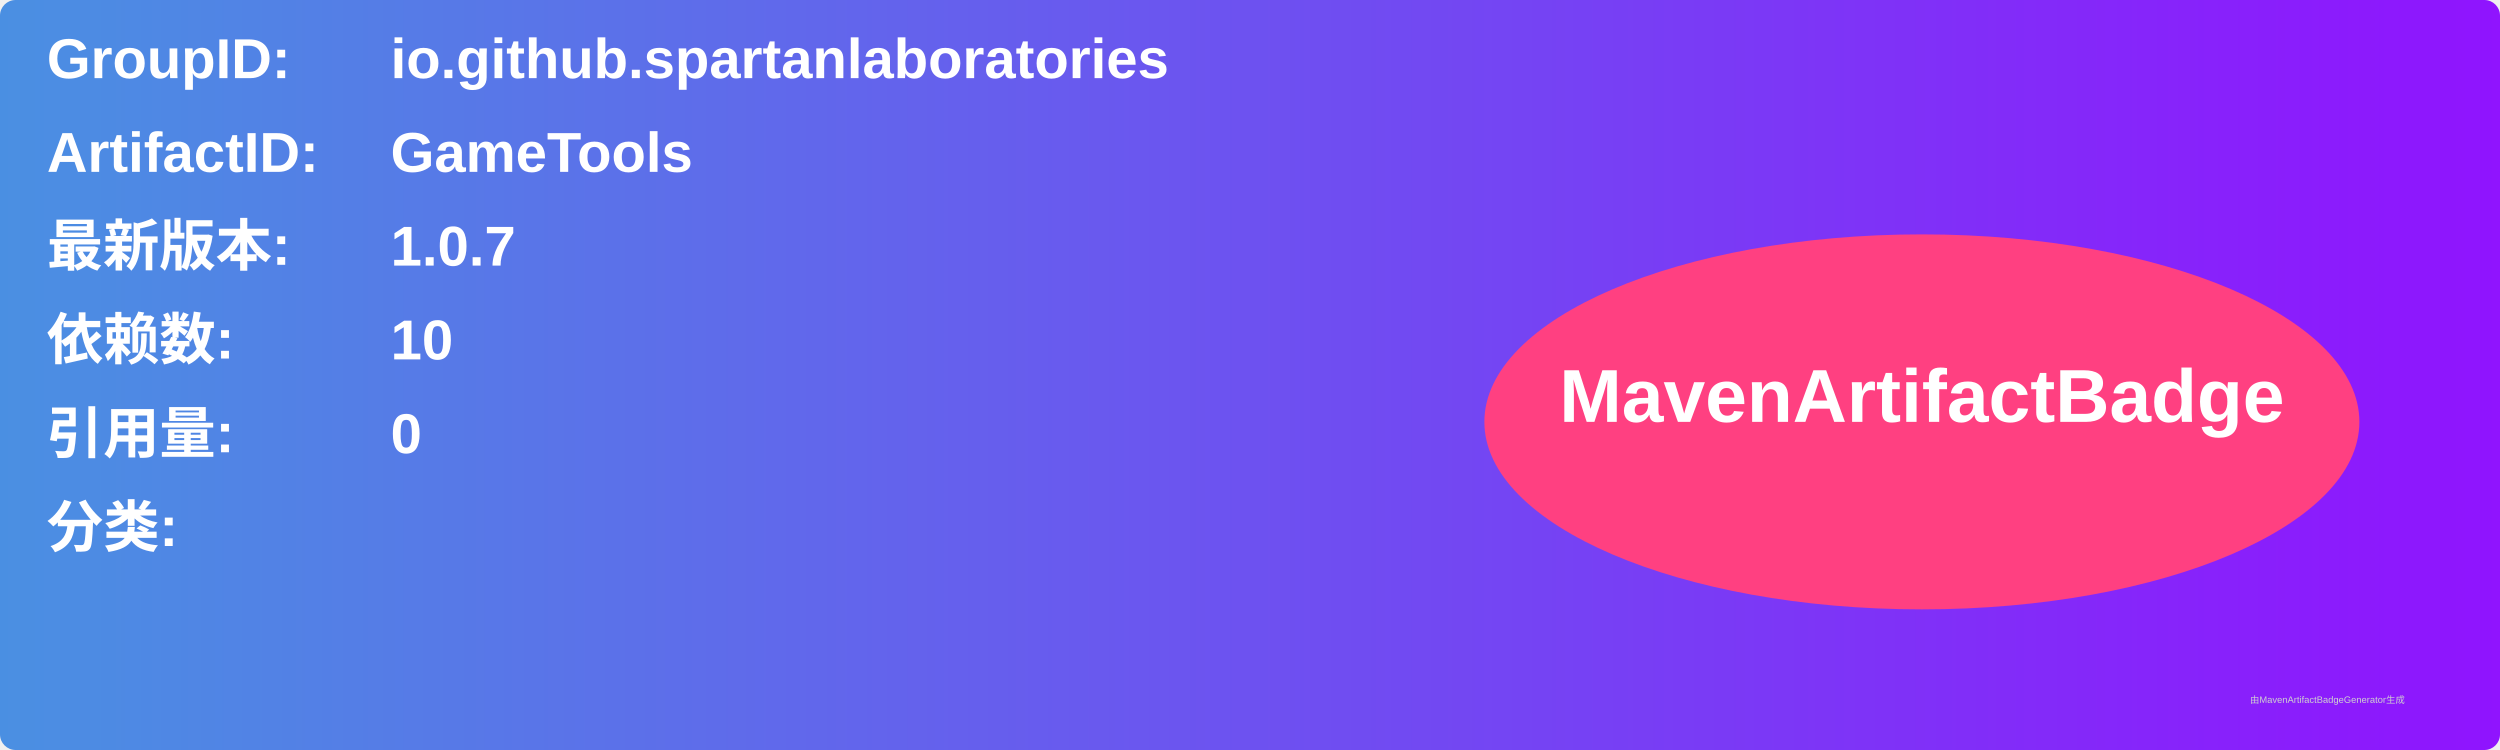
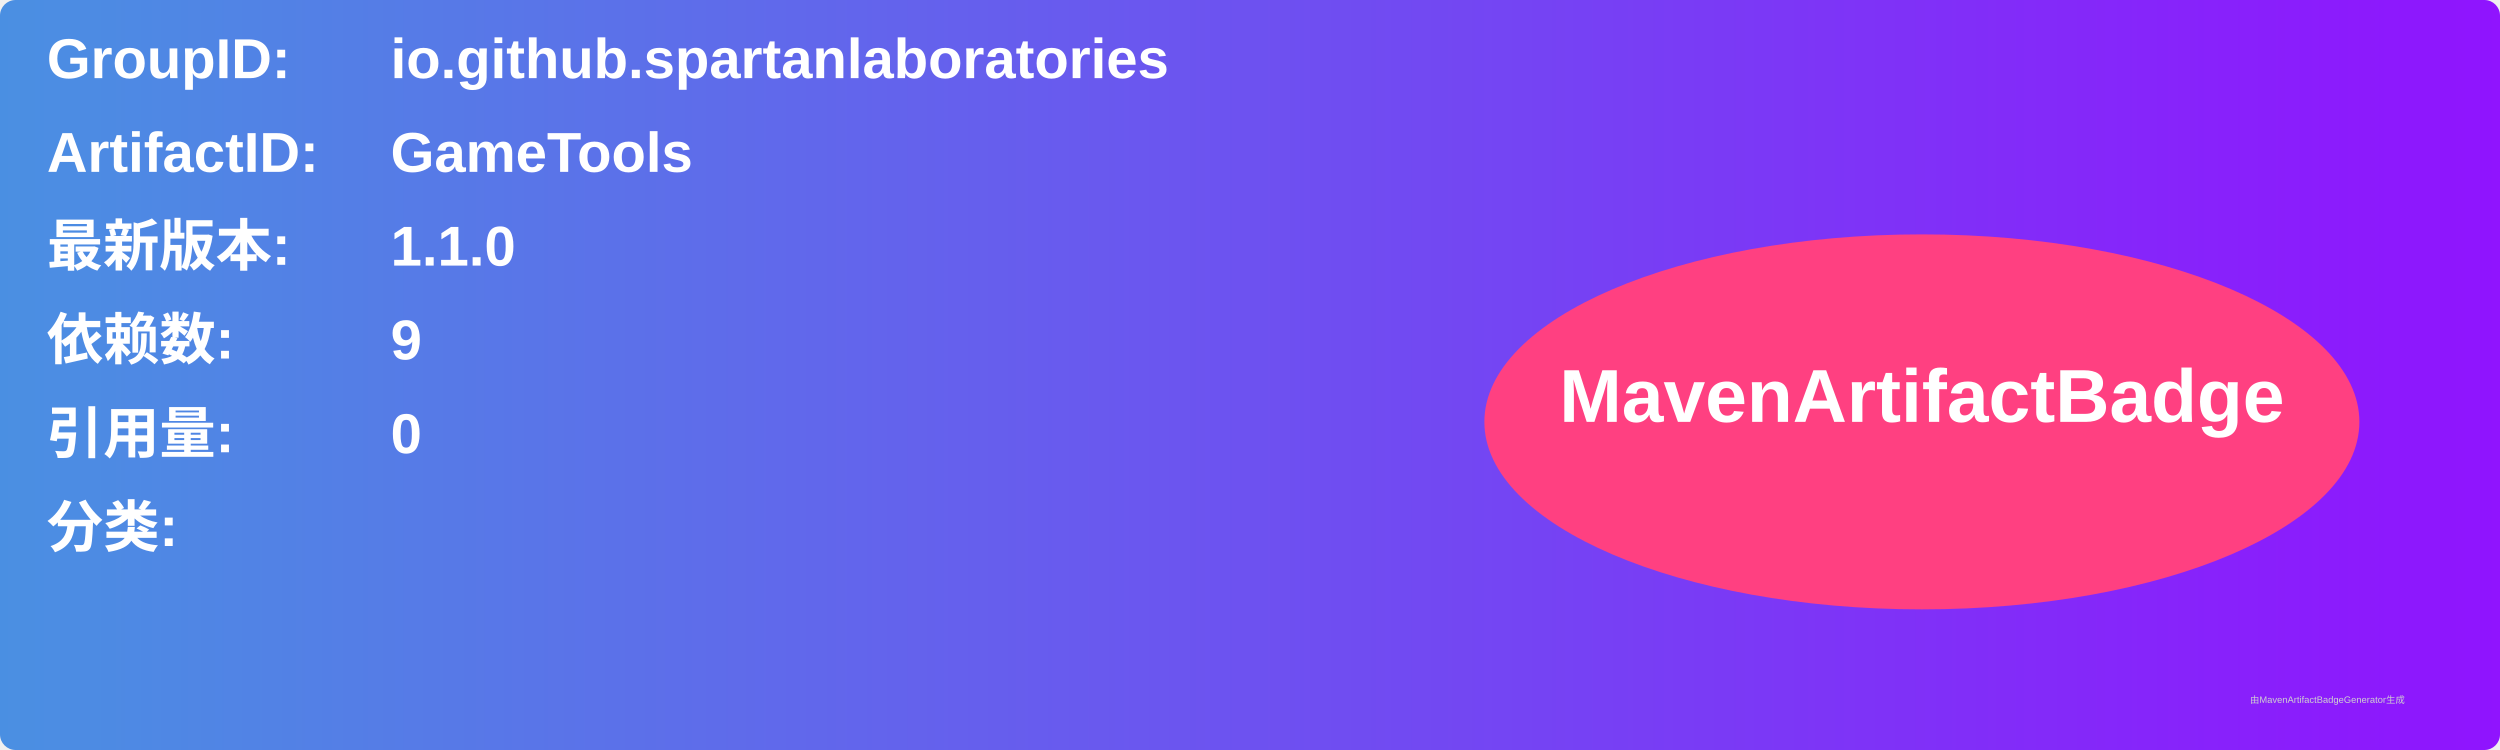
<svg xmlns="http://www.w3.org/2000/svg" width="800" height="240" viewBox="0 0 800 240">
  <linearGradient id="grad" x1="0%" y1="0%" x2="100%" y2="0%">
    <stop offset="0%" stop-color="#4a90e2" />
    <stop offset="100%" stop-color="#9013fe" />
  </linearGradient>
  <rect width="100%" height="100%" rx="5" ry="5" fill="url(#grad)" />
  <g transform="translate(15, 15)">
    <text x="0" y="10" font-family="Arial" font-size="18" fill="white" font-weight="bold" width="260">GroupID:</text>
    <text x="110" y="10" font-family="Arial" font-size="18" fill="white" font-weight="bold" width="460">io.github.spartanlaboratories</text>
    <text x="0" y="40" font-family="Arial" font-size="18" fill="white" font-weight="bold" width="260">ArtifactID:</text>
    <text x="110" y="40" font-family="Arial" font-size="18" fill="white" font-weight="bold" width="460">GameTools</text>
    <text x="0" y="70" font-family="Arial" font-size="18" fill="white" font-weight="bold">最新版本:</text>
    <text x="110" y="70" font-family="Arial" font-size="18" fill="white" font-weight="bold">
-       <tspan font-weight="bold">1.0.7</tspan>
+       <tspan font-weight="bold">1.1.0</tspan>
    </text>
    <text x="0" y="100" font-family="Arial" font-size="18" fill="white" font-weight="bold">依赖数: </text>
    <text x="110" y="100" font-family="Arial" font-size="18" fill="white">
-       <tspan font-weight="bold">10</tspan>
+       <tspan font-weight="bold">9</tspan>
    </text>
    <text x="0" y="130" font-family="Arial" font-size="18" fill="white" font-weight="bold">引用量: </text>
    <text x="110" y="130" font-family="Arial" font-size="18" fill="white">
      <tspan font-weight="bold">0</tspan>
    </text>
    <text x="0" y="160" font-family="Arial" font-size="18" fill="white" font-weight="bold">分类:</text>
    <text x="10" y="190" font-family="Arial" font-size="10" fill="white">
      <tspan font-weight="bold" />
    </text>
    <ellipse cx="600" cy="120" rx="140" ry="60" fill="#ff4081" />
    <text x="600" y="120" text-anchor="middle" font-family="Arial" font-size="24" fill="white" font-weight="bold">MavenArtifactBadge</text>
  </g>
  <text x="720" y="225" font-family="Arial" font-size="3" fill="#d0d0d0">由MavenArtifactBadgeGenerator生成</text>
</svg>
